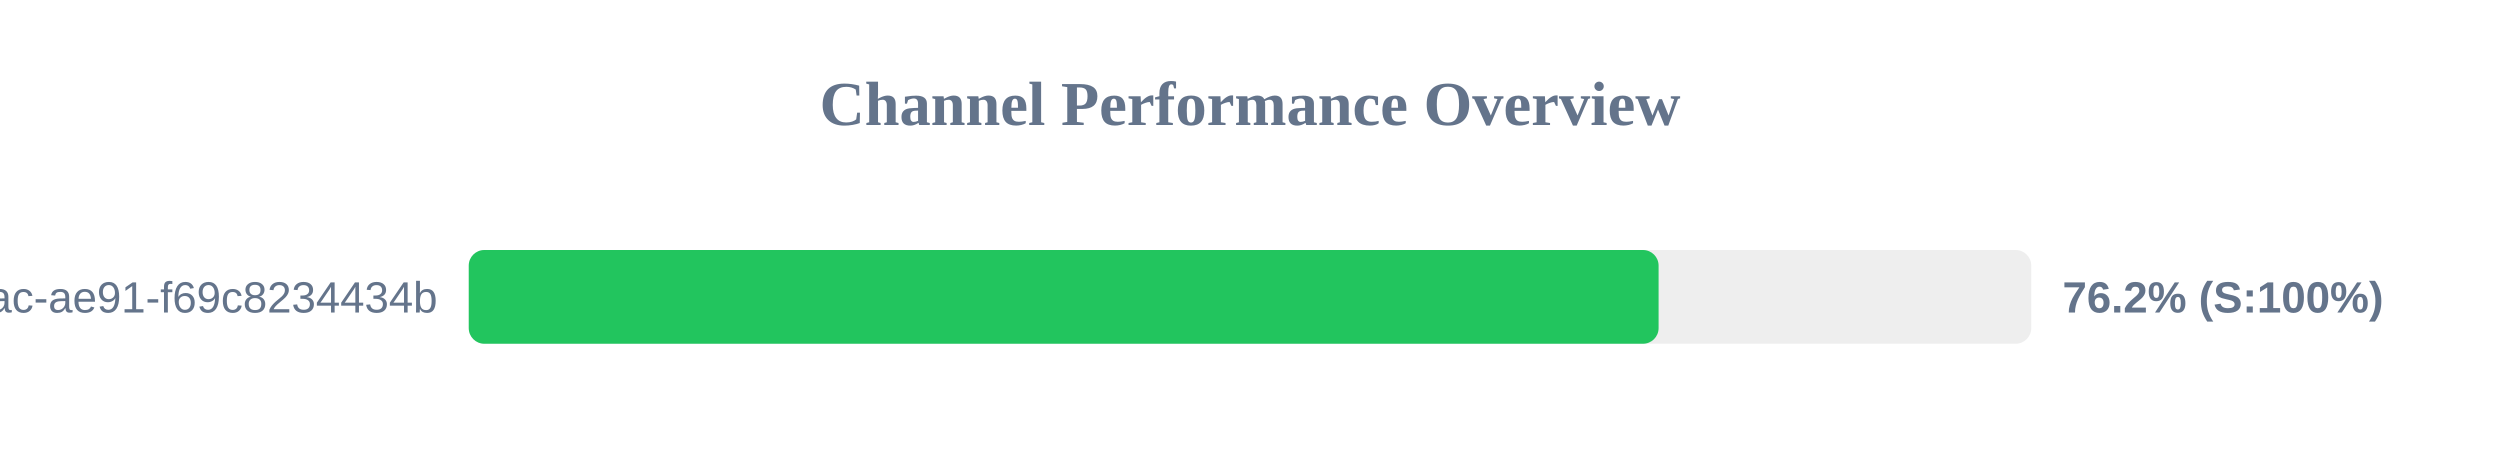
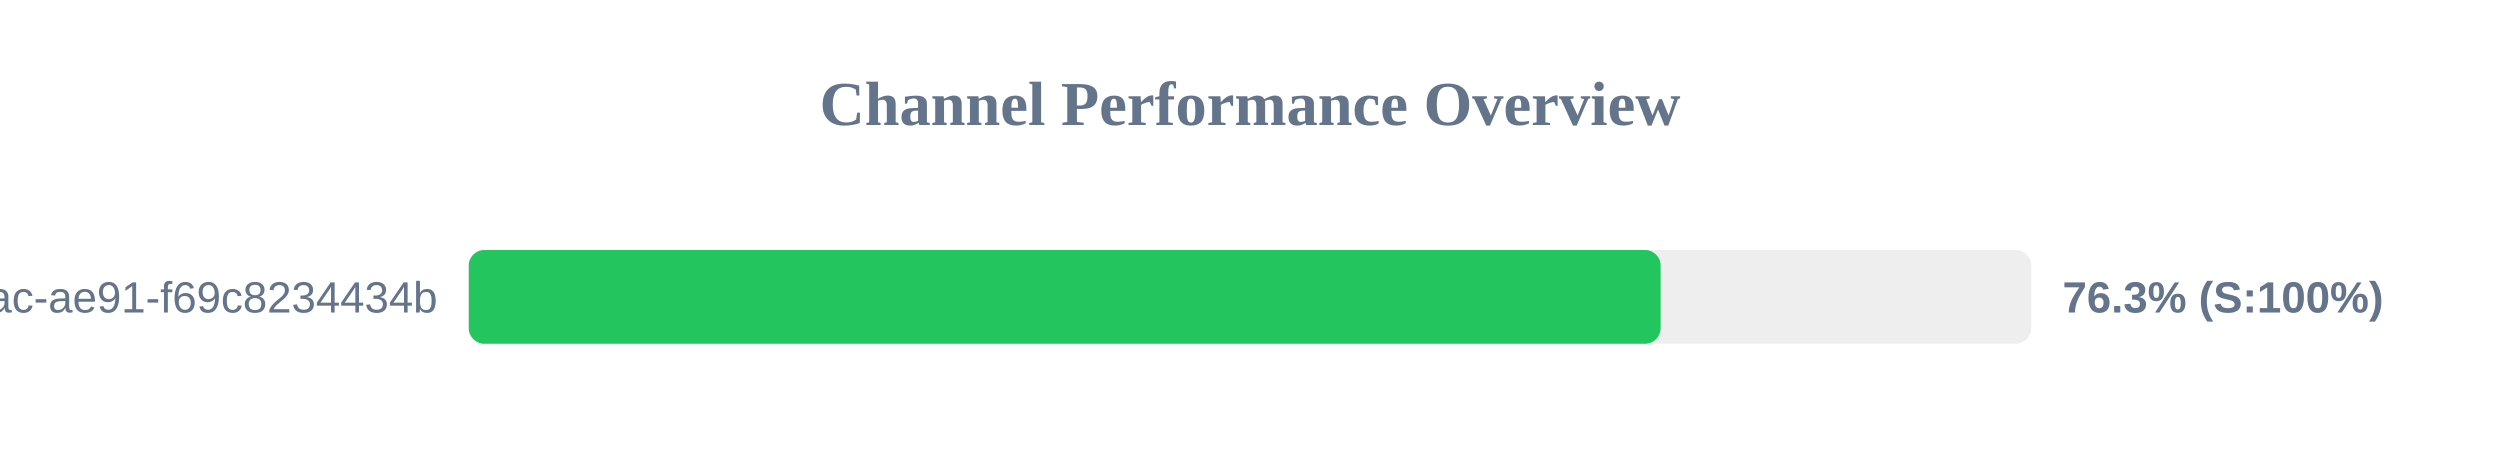
<svg xmlns="http://www.w3.org/2000/svg" width="800" height="150" version="1.1">
  <style>
        .row { font: 14px Arial; fill: #64748b; }
        .score { font: bold 14px Arial; fill: #64748b; }
    </style>
  <text x="400" y="40" text-anchor="middle" font-size="20px" font-weight="bold" fill="#64748b">Channel Performance Overview</text>
  <rect x="150" y="80" width="500" height="30" fill="#eee" rx="5" />
-   <rect x="150" y="80" width="380.75" height="30" fill="#22c55e" rx="5" />
+   <rect x="150" y="80" width="381.4" height="30" fill="#22c55e" rx="5" />
  <text x="140" y="100" text-anchor="end" class="row">?uuid=942b9cb8-92fa-46ac-ae91-f69c8234434b</text>
-   <text x="660" y="100" text-anchor="start" class="score">76.2% (S:100%)</text>
+   <text x="660" y="100" text-anchor="start" class="score">76.3% (S:100%)</text>
</svg>
